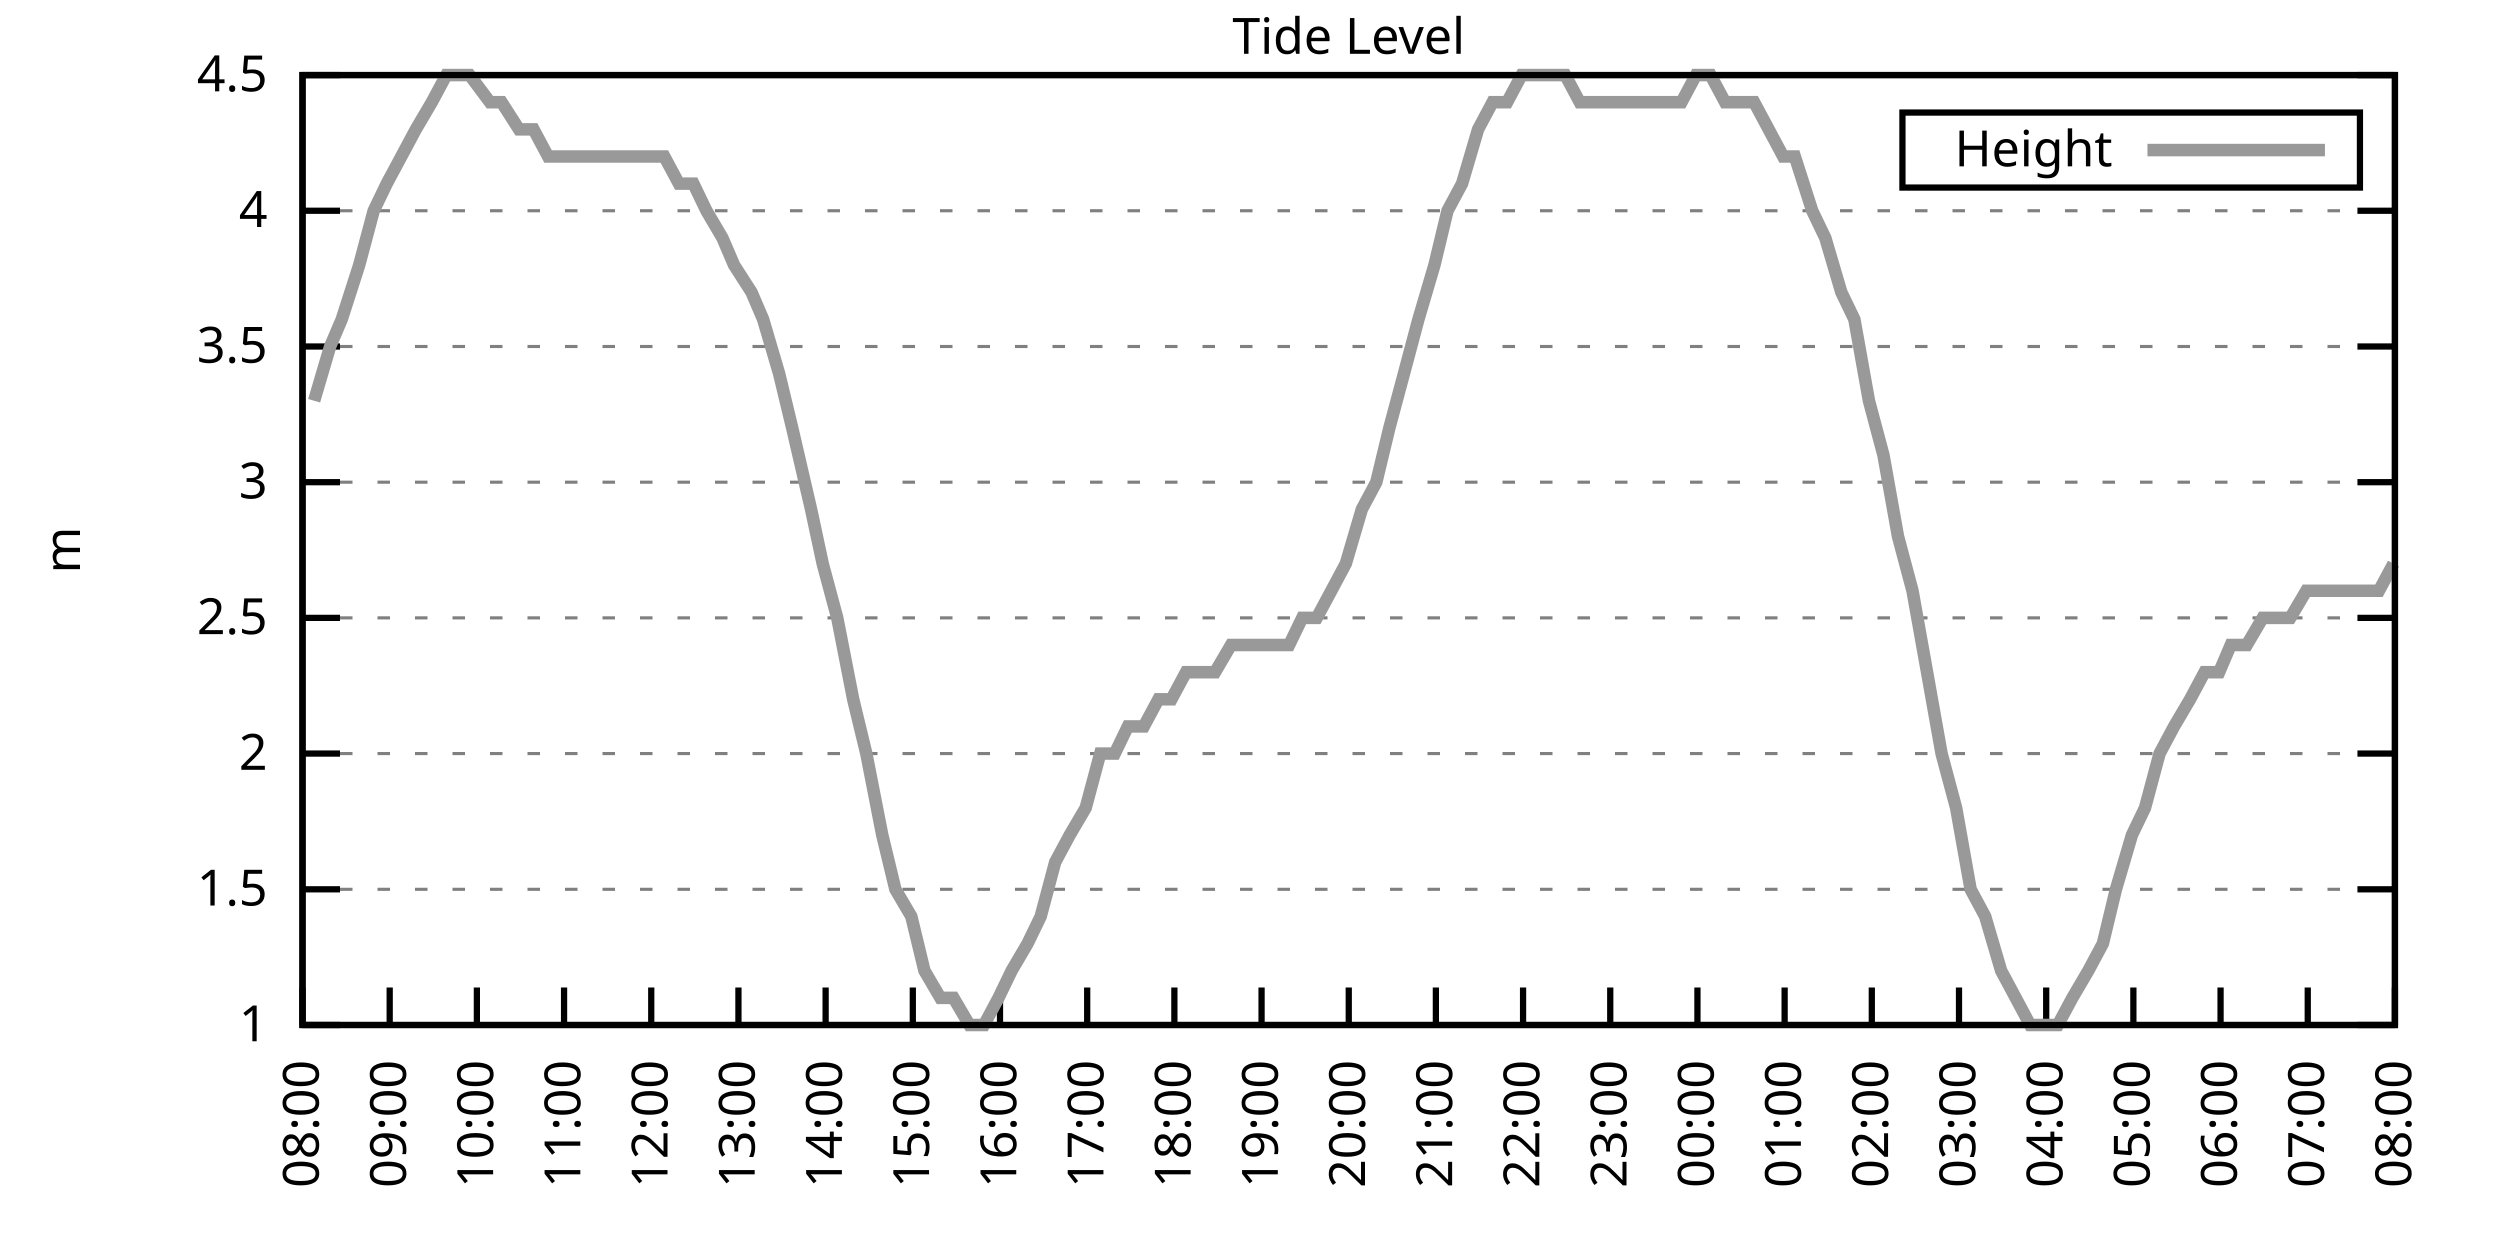
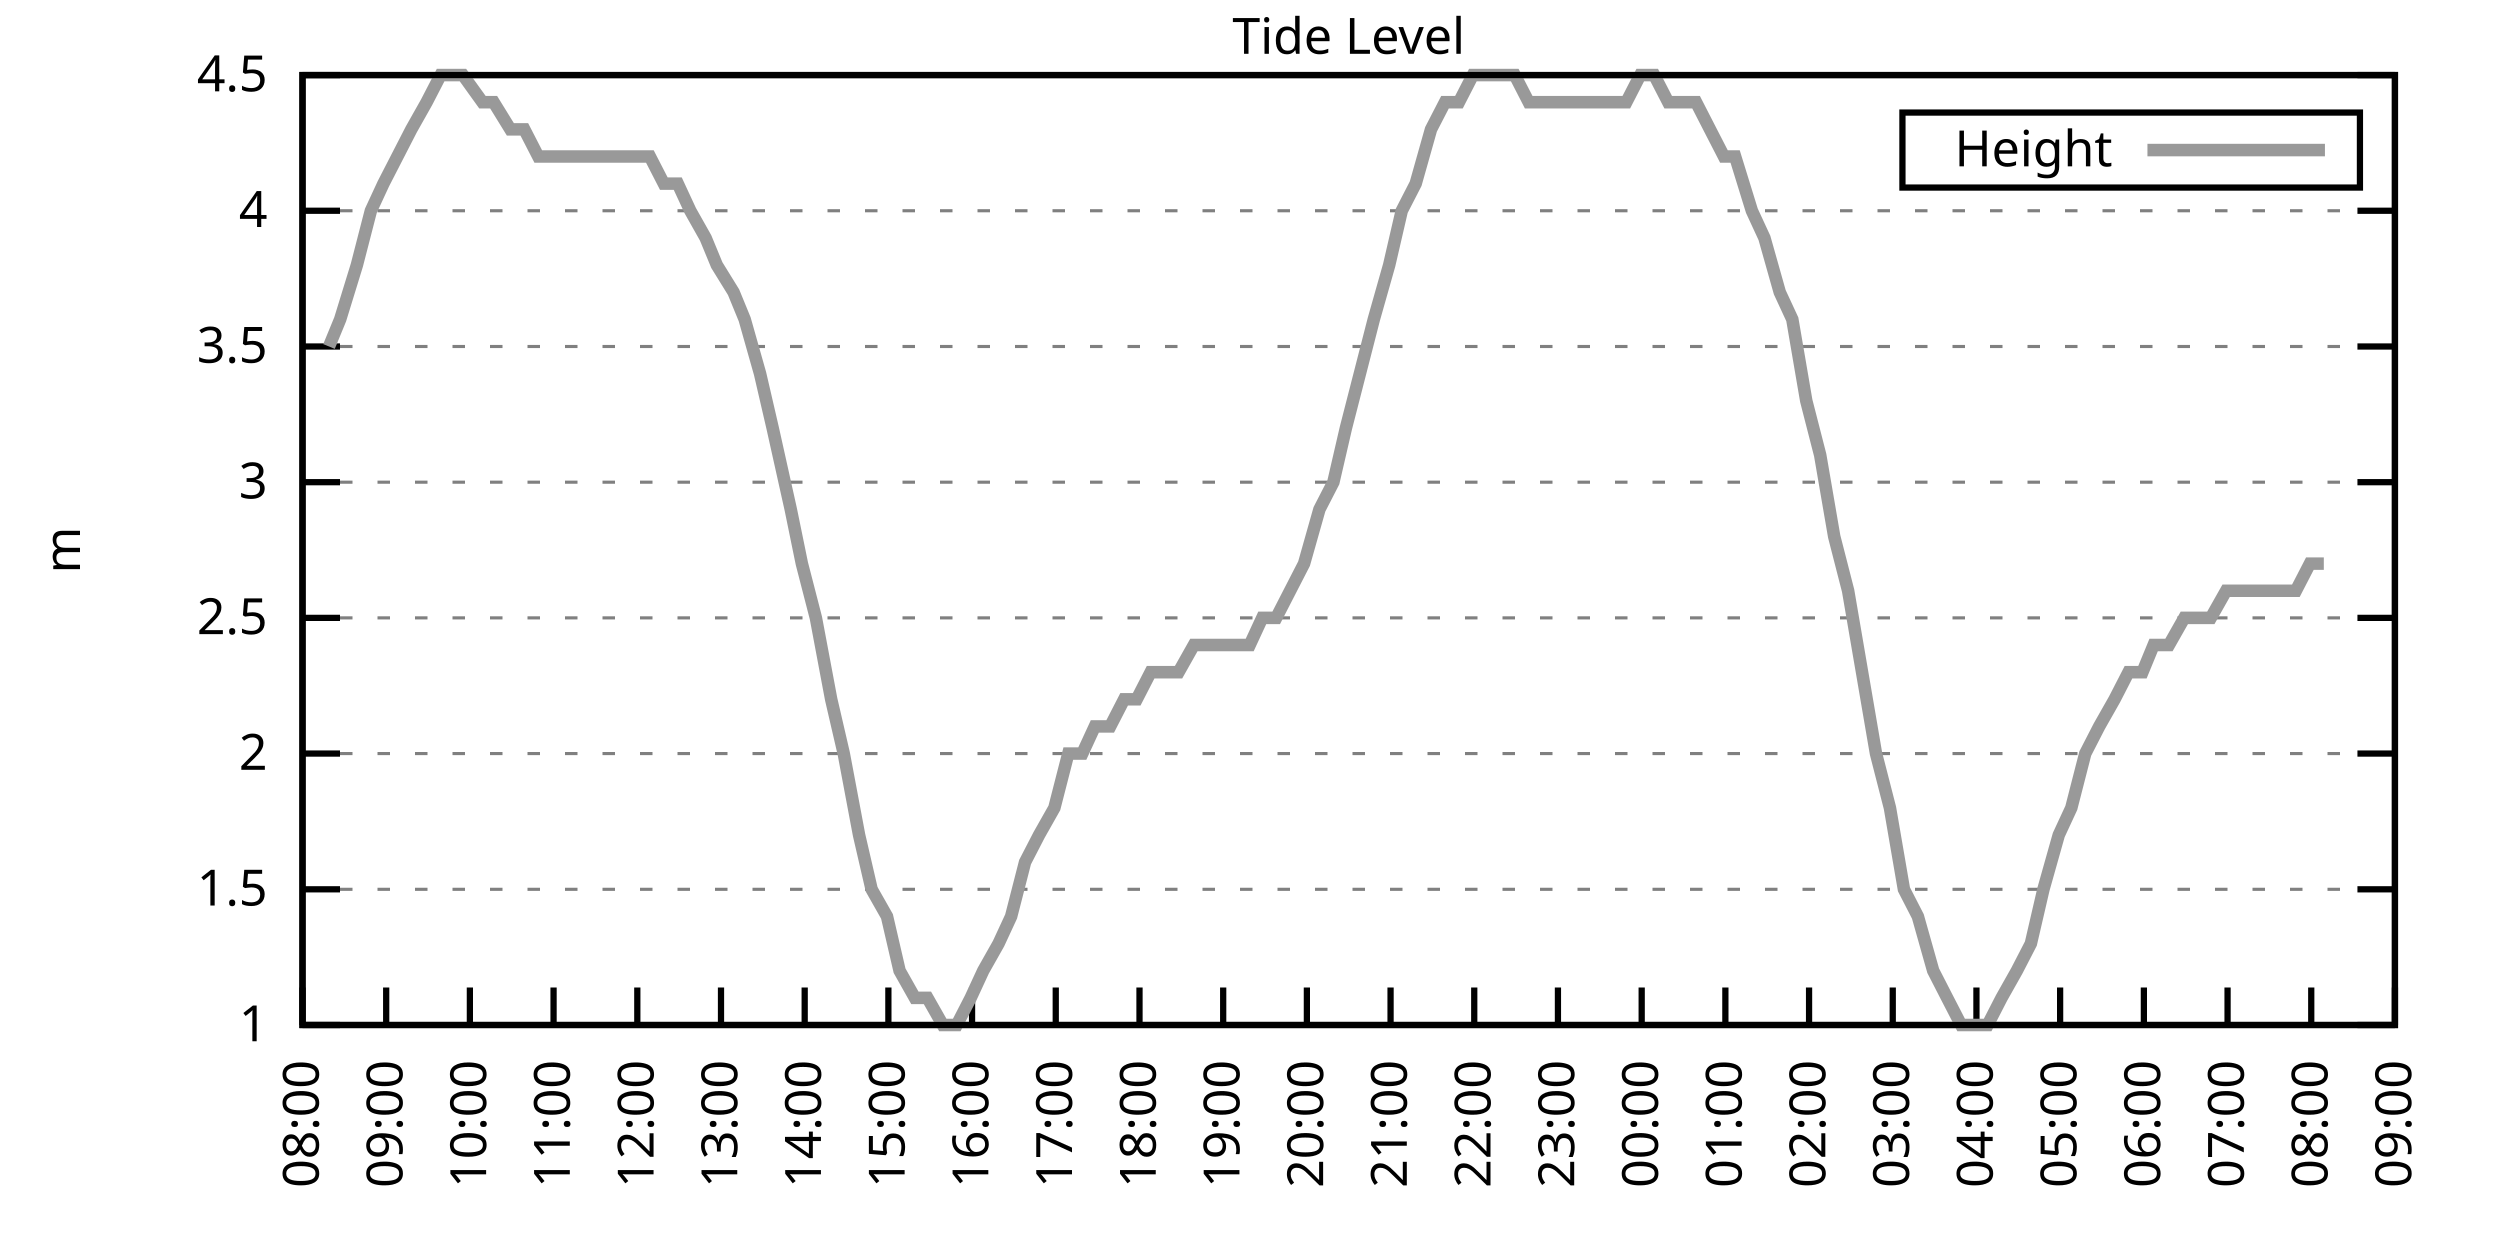
<svg xmlns="http://www.w3.org/2000/svg" xmlns:xlink="http://www.w3.org/1999/xlink" width="400" height="200" viewBox="0 0 400 200">
  <g id="gnuplot_canvas">
    <rect x="0" y="0" width="400" height="200" fill="none" />
    <defs>
      <circle id="gpDot" r="0.5" stroke-width="0.5" stroke="currentColor" />
      <path id="gpPt0" stroke-width="0.333" stroke="currentColor" d="M-1,0 h2 M0,-1 v2" />
      <path id="gpPt1" stroke-width="0.333" stroke="currentColor" d="M-1,-1 L1,1 M1,-1 L-1,1" />
      <path id="gpPt2" stroke-width="0.333" stroke="currentColor" d="M-1,0 L1,0 M0,-1 L0,1 M-1,-1 L1,1 M-1,1 L1,-1" />
      <rect id="gpPt3" stroke-width="0.333" stroke="currentColor" x="-1" y="-1" width="2" height="2" />
      <rect id="gpPt4" stroke-width="0.333" stroke="currentColor" fill="currentColor" x="-1" y="-1" width="2" height="2" />
      <circle id="gpPt5" stroke-width="0.333" stroke="currentColor" cx="0" cy="0" r="1" />
      <use xlink:href="#gpPt5" id="gpPt6" fill="currentColor" stroke="none" />
      <path id="gpPt7" stroke-width="0.333" stroke="currentColor" d="M0,-1.33 L-1.33,0.67 L1.33,0.67 z" />
      <use xlink:href="#gpPt7" id="gpPt8" fill="currentColor" stroke="none" />
      <use xlink:href="#gpPt7" id="gpPt9" stroke="currentColor" transform="rotate(180)" />
      <use xlink:href="#gpPt9" id="gpPt10" fill="currentColor" stroke="none" />
      <use xlink:href="#gpPt3" id="gpPt11" stroke="currentColor" transform="rotate(45)" />
      <use xlink:href="#gpPt11" id="gpPt12" fill="currentColor" stroke="none" />
      <path id="gpPt13" stroke-width="0.333" stroke="currentColor" d="M0,1.330 L1.265,0.411 L0.782,-1.067 L-0.782,-1.076 L-1.265,0.411 z" />
      <use xlink:href="#gpPt13" id="gpPt14" fill="currentColor" stroke="none" />
      <filter id="textbox" filterUnits="objectBoundingBox" x="0" y="0" height="1" width="1">
        <feFlood flood-color="white" flood-opacity="1" result="bgnd" />
        <feComposite in="SourceGraphic" in2="bgnd" operator="atop" />
      </filter>
      <filter id="greybox" filterUnits="objectBoundingBox" x="0" y="0" height="1" width="1">
        <feFlood flood-color="lightgrey" flood-opacity="1" result="grey" />
        <feComposite in="SourceGraphic" in2="grey" operator="atop" />
      </filter>
    </defs>
    <g fill="none" color="white" stroke="currentColor" stroke-width="1.00" stroke-linecap="butt" stroke-linejoin="miter">
</g>
    <g fill="none" color="black" stroke="currentColor" stroke-width="1.00" stroke-linecap="butt" stroke-linejoin="miter">
      <g stroke="none" shape-rendering="crispEdges">
        <polygon fill="rgb(255, 255, 255)" points="48.40,164.00 383.18,164.00 383.18,12.02 48.40,12.02 " />
      </g>
    </g>
    <g fill="none" color="black" stroke="currentColor" stroke-width="1.00" stroke-linecap="butt" stroke-linejoin="miter">
</g>
    <g fill="none" color="black" stroke="black" stroke-width="0.50" stroke-linecap="butt" stroke-linejoin="miter">
</g>
    <g fill="none" color="gray" stroke="currentColor" stroke-width="0.50" stroke-linecap="butt" stroke-linejoin="miter">
      <path stroke="gray" stroke-dasharray="2,4" class="gridline" d="M48.40,164.00 L383.19,164.00  " />
    </g>
    <g fill="none" color="gray" stroke="gray" stroke-width="1.00" stroke-linecap="butt" stroke-linejoin="miter">
</g>
    <g fill="none" color="black" stroke="currentColor" stroke-width="1.00" stroke-linecap="butt" stroke-linejoin="miter">
      <path stroke="black" d="M48.40,164.00 L54.40,164.00 M383.19,164.00 L377.19,164.00  " />
      <g transform="translate(42.80,166.60)" stroke="none" fill="black" font-family="Sans" font-size="8.00" text-anchor="end">
        <text>
          <tspan font-family="Sans"> 1</tspan>
        </text>
      </g>
    </g>
    <g fill="none" color="black" stroke="currentColor" stroke-width="1.00" stroke-linecap="butt" stroke-linejoin="miter">
</g>
    <g fill="none" color="black" stroke="black" stroke-width="0.50" stroke-linecap="butt" stroke-linejoin="miter">
</g>
    <g fill="none" color="gray" stroke="currentColor" stroke-width="0.50" stroke-linecap="butt" stroke-linejoin="miter">
      <path stroke="gray" stroke-dasharray="2,4" class="gridline" d="M48.40,142.29 L383.19,142.29  " />
    </g>
    <g fill="none" color="gray" stroke="gray" stroke-width="1.00" stroke-linecap="butt" stroke-linejoin="miter">
</g>
    <g fill="none" color="black" stroke="currentColor" stroke-width="1.00" stroke-linecap="butt" stroke-linejoin="miter">
      <path stroke="black" d="M48.40,142.29 L54.40,142.29 M383.19,142.29 L377.19,142.29  " />
      <g transform="translate(42.80,144.89)" stroke="none" fill="black" font-family="Sans" font-size="8.00" text-anchor="end">
        <text>
          <tspan font-family="Sans"> 1.5</tspan>
        </text>
      </g>
    </g>
    <g fill="none" color="black" stroke="currentColor" stroke-width="1.00" stroke-linecap="butt" stroke-linejoin="miter">
</g>
    <g fill="none" color="black" stroke="black" stroke-width="0.50" stroke-linecap="butt" stroke-linejoin="miter">
</g>
    <g fill="none" color="gray" stroke="currentColor" stroke-width="0.50" stroke-linecap="butt" stroke-linejoin="miter">
      <path stroke="gray" stroke-dasharray="2,4" class="gridline" d="M48.40,120.57 L383.19,120.57  " />
    </g>
    <g fill="none" color="gray" stroke="gray" stroke-width="1.00" stroke-linecap="butt" stroke-linejoin="miter">
</g>
    <g fill="none" color="black" stroke="currentColor" stroke-width="1.00" stroke-linecap="butt" stroke-linejoin="miter">
      <path stroke="black" d="M48.40,120.57 L54.40,120.57 M383.19,120.57 L377.19,120.57  " />
      <g transform="translate(42.80,123.17)" stroke="none" fill="black" font-family="Sans" font-size="8.00" text-anchor="end">
        <text>
          <tspan font-family="Sans"> 2</tspan>
        </text>
      </g>
    </g>
    <g fill="none" color="black" stroke="currentColor" stroke-width="1.00" stroke-linecap="butt" stroke-linejoin="miter">
</g>
    <g fill="none" color="black" stroke="black" stroke-width="0.50" stroke-linecap="butt" stroke-linejoin="miter">
</g>
    <g fill="none" color="gray" stroke="currentColor" stroke-width="0.50" stroke-linecap="butt" stroke-linejoin="miter">
      <path stroke="gray" stroke-dasharray="2,4" class="gridline" d="M48.40,98.86 L383.19,98.86  " />
    </g>
    <g fill="none" color="gray" stroke="gray" stroke-width="1.00" stroke-linecap="butt" stroke-linejoin="miter">
</g>
    <g fill="none" color="black" stroke="currentColor" stroke-width="1.00" stroke-linecap="butt" stroke-linejoin="miter">
      <path stroke="black" d="M48.40,98.86 L54.40,98.86 M383.19,98.86 L377.19,98.86  " />
      <g transform="translate(42.80,101.46)" stroke="none" fill="black" font-family="Sans" font-size="8.00" text-anchor="end">
        <text>
          <tspan font-family="Sans"> 2.5</tspan>
        </text>
      </g>
    </g>
    <g fill="none" color="black" stroke="currentColor" stroke-width="1.00" stroke-linecap="butt" stroke-linejoin="miter">
</g>
    <g fill="none" color="black" stroke="black" stroke-width="0.50" stroke-linecap="butt" stroke-linejoin="miter">
</g>
    <g fill="none" color="gray" stroke="currentColor" stroke-width="0.50" stroke-linecap="butt" stroke-linejoin="miter">
      <path stroke="gray" stroke-dasharray="2,4" class="gridline" d="M48.40,77.15 L383.19,77.15  " />
    </g>
    <g fill="none" color="gray" stroke="gray" stroke-width="1.00" stroke-linecap="butt" stroke-linejoin="miter">
</g>
    <g fill="none" color="black" stroke="currentColor" stroke-width="1.00" stroke-linecap="butt" stroke-linejoin="miter">
      <path stroke="black" d="M48.40,77.15 L54.40,77.15 M383.19,77.15 L377.19,77.15  " />
      <g transform="translate(42.80,79.75)" stroke="none" fill="black" font-family="Sans" font-size="8.00" text-anchor="end">
        <text>
          <tspan font-family="Sans"> 3</tspan>
        </text>
      </g>
    </g>
    <g fill="none" color="black" stroke="currentColor" stroke-width="1.00" stroke-linecap="butt" stroke-linejoin="miter">
</g>
    <g fill="none" color="black" stroke="black" stroke-width="0.50" stroke-linecap="butt" stroke-linejoin="miter">
</g>
    <g fill="none" color="gray" stroke="currentColor" stroke-width="0.50" stroke-linecap="butt" stroke-linejoin="miter">
      <path stroke="gray" stroke-dasharray="2,4" class="gridline" d="M48.40,55.44 L383.19,55.44  " />
    </g>
    <g fill="none" color="gray" stroke="gray" stroke-width="1.00" stroke-linecap="butt" stroke-linejoin="miter">
</g>
    <g fill="none" color="black" stroke="currentColor" stroke-width="1.00" stroke-linecap="butt" stroke-linejoin="miter">
      <path stroke="black" d="M48.40,55.44 L54.40,55.44 M383.19,55.44 L377.19,55.44  " />
      <g transform="translate(42.80,58.04)" stroke="none" fill="black" font-family="Sans" font-size="8.00" text-anchor="end">
        <text>
          <tspan font-family="Sans"> 3.5</tspan>
        </text>
      </g>
    </g>
    <g fill="none" color="black" stroke="currentColor" stroke-width="1.00" stroke-linecap="butt" stroke-linejoin="miter">
</g>
    <g fill="none" color="black" stroke="black" stroke-width="0.50" stroke-linecap="butt" stroke-linejoin="miter">
</g>
    <g fill="none" color="gray" stroke="currentColor" stroke-width="0.50" stroke-linecap="butt" stroke-linejoin="miter">
      <path stroke="gray" stroke-dasharray="2,4" class="gridline" d="M48.40,33.72 L383.19,33.72  " />
    </g>
    <g fill="none" color="gray" stroke="gray" stroke-width="1.00" stroke-linecap="butt" stroke-linejoin="miter">
</g>
    <g fill="none" color="black" stroke="currentColor" stroke-width="1.00" stroke-linecap="butt" stroke-linejoin="miter">
      <path stroke="black" d="M48.40,33.72 L54.40,33.72 M383.19,33.72 L377.19,33.72  " />
      <g transform="translate(42.80,36.32)" stroke="none" fill="black" font-family="Sans" font-size="8.00" text-anchor="end">
        <text>
          <tspan font-family="Sans"> 4</tspan>
        </text>
      </g>
    </g>
    <g fill="none" color="black" stroke="currentColor" stroke-width="1.00" stroke-linecap="butt" stroke-linejoin="miter">
</g>
    <g fill="none" color="black" stroke="black" stroke-width="0.50" stroke-linecap="butt" stroke-linejoin="miter">
</g>
    <g fill="none" color="gray" stroke="currentColor" stroke-width="0.50" stroke-linecap="butt" stroke-linejoin="miter">
      <path stroke="gray" stroke-dasharray="2,4" class="gridline" d="M48.40,12.01 L383.19,12.01  " />
    </g>
    <g fill="none" color="gray" stroke="gray" stroke-width="1.00" stroke-linecap="butt" stroke-linejoin="miter">
</g>
    <g fill="none" color="black" stroke="currentColor" stroke-width="1.00" stroke-linecap="butt" stroke-linejoin="miter">
      <path stroke="black" d="M48.40,12.01 L54.40,12.01 M383.19,12.01 L377.19,12.01  " />
      <g transform="translate(42.80,14.61)" stroke="none" fill="black" font-family="Sans" font-size="8.00" text-anchor="end">
        <text>
          <tspan font-family="Sans"> 4.5</tspan>
        </text>
      </g>
    </g>
    <g fill="none" color="black" stroke="currentColor" stroke-width="1.00" stroke-linecap="butt" stroke-linejoin="miter">
      <path stroke="black" d="M48.40,164.00 L48.40,158.00  " />
      <g transform="translate(51.00,169.60) rotate(270.00)" stroke="none" fill="black" font-family="Sans" font-size="8.00" text-anchor="end">
        <text>
          <tspan font-family="Sans">08:00</tspan>
        </text>
      </g>
    </g>
    <g fill="none" color="black" stroke="currentColor" stroke-width="1.00" stroke-linecap="butt" stroke-linejoin="miter">
-       <path stroke="black" d="M62.35,164.00 L62.35,158.00  " />
-       <g transform="translate(64.95,169.60) rotate(270.00)" stroke="none" fill="black" font-family="Sans" font-size="8.00" text-anchor="end">
+       <path stroke="black" d="M61.79,164.00 L61.79,158.00  " />
+       <g transform="translate(64.39,169.60) rotate(270.00)" stroke="none" fill="black" font-family="Sans" font-size="8.00" text-anchor="end">
        <text>
          <tspan font-family="Sans">09:00</tspan>
        </text>
      </g>
    </g>
    <g fill="none" color="black" stroke="currentColor" stroke-width="1.00" stroke-linecap="butt" stroke-linejoin="miter">
-       <path stroke="black" d="M76.30,164.00 L76.30,158.00  " />
-       <g transform="translate(78.90,169.60) rotate(270.00)" stroke="none" fill="black" font-family="Sans" font-size="8.00" text-anchor="end">
+       <path stroke="black" d="M75.18,164.00 L75.18,158.00  " />
+       <g transform="translate(77.78,169.60) rotate(270.00)" stroke="none" fill="black" font-family="Sans" font-size="8.00" text-anchor="end">
        <text>
          <tspan font-family="Sans">10:00</tspan>
        </text>
      </g>
    </g>
    <g fill="none" color="black" stroke="currentColor" stroke-width="1.00" stroke-linecap="butt" stroke-linejoin="miter">
-       <path stroke="black" d="M90.25,164.00 L90.25,158.00  " />
-       <g transform="translate(92.85,169.60) rotate(270.00)" stroke="none" fill="black" font-family="Sans" font-size="8.00" text-anchor="end">
+       <path stroke="black" d="M88.57,164.00 L88.57,158.00  " />
+       <g transform="translate(91.17,169.60) rotate(270.00)" stroke="none" fill="black" font-family="Sans" font-size="8.00" text-anchor="end">
        <text>
          <tspan font-family="Sans">11:00</tspan>
        </text>
      </g>
    </g>
    <g fill="none" color="black" stroke="currentColor" stroke-width="1.00" stroke-linecap="butt" stroke-linejoin="miter">
-       <path stroke="black" d="M104.20,164.00 L104.20,158.00  " />
-       <g transform="translate(106.80,169.60) rotate(270.00)" stroke="none" fill="black" font-family="Sans" font-size="8.00" text-anchor="end">
+       <path stroke="black" d="M101.97,164.00 L101.97,158.00  " />
+       <g transform="translate(104.57,169.60) rotate(270.00)" stroke="none" fill="black" font-family="Sans" font-size="8.00" text-anchor="end">
        <text>
          <tspan font-family="Sans">12:00</tspan>
        </text>
      </g>
    </g>
    <g fill="none" color="black" stroke="currentColor" stroke-width="1.00" stroke-linecap="butt" stroke-linejoin="miter">
-       <path stroke="black" d="M118.15,164.00 L118.15,158.00  " />
-       <g transform="translate(120.75,169.60) rotate(270.00)" stroke="none" fill="black" font-family="Sans" font-size="8.00" text-anchor="end">
+       <path stroke="black" d="M115.36,164.00 L115.36,158.00  " />
+       <g transform="translate(117.96,169.60) rotate(270.00)" stroke="none" fill="black" font-family="Sans" font-size="8.00" text-anchor="end">
        <text>
          <tspan font-family="Sans">13:00</tspan>
        </text>
      </g>
    </g>
    <g fill="none" color="black" stroke="currentColor" stroke-width="1.00" stroke-linecap="butt" stroke-linejoin="miter">
-       <path stroke="black" d="M132.10,164.00 L132.10,158.00  " />
-       <g transform="translate(134.70,169.60) rotate(270.00)" stroke="none" fill="black" font-family="Sans" font-size="8.00" text-anchor="end">
+       <path stroke="black" d="M128.75,164.00 L128.75,158.00  " />
+       <g transform="translate(131.35,169.60) rotate(270.00)" stroke="none" fill="black" font-family="Sans" font-size="8.00" text-anchor="end">
        <text>
          <tspan font-family="Sans">14:00</tspan>
        </text>
      </g>
    </g>
    <g fill="none" color="black" stroke="currentColor" stroke-width="1.00" stroke-linecap="butt" stroke-linejoin="miter">
-       <path stroke="black" d="M146.05,164.00 L146.05,158.00  " />
-       <g transform="translate(148.65,169.60) rotate(270.00)" stroke="none" fill="black" font-family="Sans" font-size="8.00" text-anchor="end">
+       <path stroke="black" d="M142.14,164.00 L142.14,158.00  " />
+       <g transform="translate(144.74,169.60) rotate(270.00)" stroke="none" fill="black" font-family="Sans" font-size="8.00" text-anchor="end">
        <text>
          <tspan font-family="Sans">15:00</tspan>
        </text>
      </g>
    </g>
    <g fill="none" color="black" stroke="currentColor" stroke-width="1.00" stroke-linecap="butt" stroke-linejoin="miter">
-       <path stroke="black" d="M160.00,164.00 L160.00,158.00  " />
-       <g transform="translate(162.60,169.60) rotate(270.00)" stroke="none" fill="black" font-family="Sans" font-size="8.00" text-anchor="end">
+       <path stroke="black" d="M155.53,164.00 L155.53,158.00  " />
+       <g transform="translate(158.13,169.60) rotate(270.00)" stroke="none" fill="black" font-family="Sans" font-size="8.00" text-anchor="end">
        <text>
          <tspan font-family="Sans">16:00</tspan>
        </text>
      </g>
    </g>
    <g fill="none" color="black" stroke="currentColor" stroke-width="1.00" stroke-linecap="butt" stroke-linejoin="miter">
-       <path stroke="black" d="M173.95,164.00 L173.95,158.00  " />
-       <g transform="translate(176.55,169.60) rotate(270.00)" stroke="none" fill="black" font-family="Sans" font-size="8.00" text-anchor="end">
+       <path stroke="black" d="M168.92,164.00 L168.92,158.00  " />
+       <g transform="translate(171.52,169.60) rotate(270.00)" stroke="none" fill="black" font-family="Sans" font-size="8.00" text-anchor="end">
        <text>
          <tspan font-family="Sans">17:00</tspan>
        </text>
      </g>
    </g>
    <g fill="none" color="black" stroke="currentColor" stroke-width="1.00" stroke-linecap="butt" stroke-linejoin="miter">
-       <path stroke="black" d="M187.90,164.00 L187.90,158.00  " />
-       <g transform="translate(190.50,169.60) rotate(270.00)" stroke="none" fill="black" font-family="Sans" font-size="8.00" text-anchor="end">
+       <path stroke="black" d="M182.32,164.00 L182.32,158.00  " />
+       <g transform="translate(184.92,169.60) rotate(270.00)" stroke="none" fill="black" font-family="Sans" font-size="8.00" text-anchor="end">
        <text>
          <tspan font-family="Sans">18:00</tspan>
        </text>
      </g>
    </g>
    <g fill="none" color="black" stroke="currentColor" stroke-width="1.00" stroke-linecap="butt" stroke-linejoin="miter">
-       <path stroke="black" d="M201.85,164.00 L201.85,158.00  " />
-       <g transform="translate(204.45,169.60) rotate(270.00)" stroke="none" fill="black" font-family="Sans" font-size="8.00" text-anchor="end">
+       <path stroke="black" d="M195.71,164.00 L195.71,158.00  " />
+       <g transform="translate(198.31,169.60) rotate(270.00)" stroke="none" fill="black" font-family="Sans" font-size="8.00" text-anchor="end">
        <text>
          <tspan font-family="Sans">19:00</tspan>
        </text>
      </g>
    </g>
    <g fill="none" color="black" stroke="currentColor" stroke-width="1.00" stroke-linecap="butt" stroke-linejoin="miter">
-       <path stroke="black" d="M215.80,164.00 L215.80,158.00  " />
-       <g transform="translate(218.40,169.60) rotate(270.00)" stroke="none" fill="black" font-family="Sans" font-size="8.00" text-anchor="end">
+       <path stroke="black" d="M209.10,164.00 L209.10,158.00  " />
+       <g transform="translate(211.70,169.60) rotate(270.00)" stroke="none" fill="black" font-family="Sans" font-size="8.00" text-anchor="end">
        <text>
          <tspan font-family="Sans">20:00</tspan>
        </text>
      </g>
    </g>
    <g fill="none" color="black" stroke="currentColor" stroke-width="1.00" stroke-linecap="butt" stroke-linejoin="miter">
-       <path stroke="black" d="M229.74,164.00 L229.74,158.00  " />
-       <g transform="translate(232.34,169.60) rotate(270.00)" stroke="none" fill="black" font-family="Sans" font-size="8.00" text-anchor="end">
+       <path stroke="black" d="M222.49,164.00 L222.49,158.00  " />
+       <g transform="translate(225.09,169.60) rotate(270.00)" stroke="none" fill="black" font-family="Sans" font-size="8.00" text-anchor="end">
        <text>
          <tspan font-family="Sans">21:00</tspan>
        </text>
      </g>
    </g>
    <g fill="none" color="black" stroke="currentColor" stroke-width="1.00" stroke-linecap="butt" stroke-linejoin="miter">
-       <path stroke="black" d="M243.69,164.00 L243.69,158.00  " />
-       <g transform="translate(246.29,169.60) rotate(270.00)" stroke="none" fill="black" font-family="Sans" font-size="8.00" text-anchor="end">
+       <path stroke="black" d="M235.88,164.00 L235.88,158.00  " />
+       <g transform="translate(238.48,169.60) rotate(270.00)" stroke="none" fill="black" font-family="Sans" font-size="8.00" text-anchor="end">
        <text>
          <tspan font-family="Sans">22:00</tspan>
        </text>
      </g>
    </g>
    <g fill="none" color="black" stroke="currentColor" stroke-width="1.00" stroke-linecap="butt" stroke-linejoin="miter">
-       <path stroke="black" d="M257.64,164.00 L257.64,158.00  " />
-       <g transform="translate(260.24,169.60) rotate(270.00)" stroke="none" fill="black" font-family="Sans" font-size="8.00" text-anchor="end">
+       <path stroke="black" d="M249.27,164.00 L249.27,158.00  " />
+       <g transform="translate(251.87,169.60) rotate(270.00)" stroke="none" fill="black" font-family="Sans" font-size="8.00" text-anchor="end">
        <text>
          <tspan font-family="Sans">23:00</tspan>
        </text>
      </g>
    </g>
    <g fill="none" color="black" stroke="currentColor" stroke-width="1.00" stroke-linecap="butt" stroke-linejoin="miter">
-       <path stroke="black" d="M271.59,164.00 L271.59,158.00  " />
-       <g transform="translate(274.19,169.60) rotate(270.00)" stroke="none" fill="black" font-family="Sans" font-size="8.00" text-anchor="end">
+       <path stroke="black" d="M262.67,164.00 L262.67,158.00  " />
+       <g transform="translate(265.27,169.60) rotate(270.00)" stroke="none" fill="black" font-family="Sans" font-size="8.00" text-anchor="end">
        <text>
          <tspan font-family="Sans">00:00</tspan>
        </text>
      </g>
    </g>
    <g fill="none" color="black" stroke="currentColor" stroke-width="1.00" stroke-linecap="butt" stroke-linejoin="miter">
-       <path stroke="black" d="M285.54,164.00 L285.54,158.00  " />
-       <g transform="translate(288.14,169.60) rotate(270.00)" stroke="none" fill="black" font-family="Sans" font-size="8.00" text-anchor="end">
+       <path stroke="black" d="M276.06,164.00 L276.06,158.00  " />
+       <g transform="translate(278.66,169.60) rotate(270.00)" stroke="none" fill="black" font-family="Sans" font-size="8.00" text-anchor="end">
        <text>
          <tspan font-family="Sans">01:00</tspan>
        </text>
      </g>
    </g>
    <g fill="none" color="black" stroke="currentColor" stroke-width="1.00" stroke-linecap="butt" stroke-linejoin="miter">
-       <path stroke="black" d="M299.49,164.00 L299.49,158.00  " />
-       <g transform="translate(302.09,169.60) rotate(270.00)" stroke="none" fill="black" font-family="Sans" font-size="8.00" text-anchor="end">
+       <path stroke="black" d="M289.45,164.00 L289.45,158.00  " />
+       <g transform="translate(292.05,169.60) rotate(270.00)" stroke="none" fill="black" font-family="Sans" font-size="8.00" text-anchor="end">
        <text>
          <tspan font-family="Sans">02:00</tspan>
        </text>
      </g>
    </g>
    <g fill="none" color="black" stroke="currentColor" stroke-width="1.00" stroke-linecap="butt" stroke-linejoin="miter">
-       <path stroke="black" d="M313.44,164.00 L313.44,158.00  " />
-       <g transform="translate(316.04,169.60) rotate(270.00)" stroke="none" fill="black" font-family="Sans" font-size="8.00" text-anchor="end">
+       <path stroke="black" d="M302.84,164.00 L302.84,158.00  " />
+       <g transform="translate(305.44,169.60) rotate(270.00)" stroke="none" fill="black" font-family="Sans" font-size="8.00" text-anchor="end">
        <text>
          <tspan font-family="Sans">03:00</tspan>
        </text>
      </g>
    </g>
    <g fill="none" color="black" stroke="currentColor" stroke-width="1.00" stroke-linecap="butt" stroke-linejoin="miter">
-       <path stroke="black" d="M327.39,164.00 L327.39,158.00  " />
-       <g transform="translate(329.99,169.60) rotate(270.00)" stroke="none" fill="black" font-family="Sans" font-size="8.00" text-anchor="end">
+       <path stroke="black" d="M316.23,164.00 L316.23,158.00  " />
+       <g transform="translate(318.83,169.60) rotate(270.00)" stroke="none" fill="black" font-family="Sans" font-size="8.00" text-anchor="end">
        <text>
          <tspan font-family="Sans">04:00</tspan>
        </text>
      </g>
    </g>
    <g fill="none" color="black" stroke="currentColor" stroke-width="1.00" stroke-linecap="butt" stroke-linejoin="miter">
-       <path stroke="black" d="M341.34,164.00 L341.34,158.00  " />
-       <g transform="translate(343.94,169.60) rotate(270.00)" stroke="none" fill="black" font-family="Sans" font-size="8.00" text-anchor="end">
+       <path stroke="black" d="M329.62,164.00 L329.62,158.00  " />
+       <g transform="translate(332.22,169.60) rotate(270.00)" stroke="none" fill="black" font-family="Sans" font-size="8.00" text-anchor="end">
        <text>
          <tspan font-family="Sans">05:00</tspan>
        </text>
      </g>
    </g>
    <g fill="none" color="black" stroke="currentColor" stroke-width="1.00" stroke-linecap="butt" stroke-linejoin="miter">
-       <path stroke="black" d="M355.29,164.00 L355.29,158.00  " />
-       <g transform="translate(357.89,169.60) rotate(270.00)" stroke="none" fill="black" font-family="Sans" font-size="8.00" text-anchor="end">
+       <path stroke="black" d="M343.02,164.00 L343.02,158.00  " />
+       <g transform="translate(345.62,169.60) rotate(270.00)" stroke="none" fill="black" font-family="Sans" font-size="8.00" text-anchor="end">
        <text>
          <tspan font-family="Sans">06:00</tspan>
        </text>
      </g>
    </g>
    <g fill="none" color="black" stroke="currentColor" stroke-width="1.00" stroke-linecap="butt" stroke-linejoin="miter">
-       <path stroke="black" d="M369.24,164.00 L369.24,158.00  " />
-       <g transform="translate(371.84,169.60) rotate(270.00)" stroke="none" fill="black" font-family="Sans" font-size="8.00" text-anchor="end">
+       <path stroke="black" d="M356.41,164.00 L356.41,158.00  " />
+       <g transform="translate(359.01,169.60) rotate(270.00)" stroke="none" fill="black" font-family="Sans" font-size="8.00" text-anchor="end">
        <text>
          <tspan font-family="Sans">07:00</tspan>
+         </text>
+       </g>
+     </g>
+     <g fill="none" color="black" stroke="currentColor" stroke-width="1.00" stroke-linecap="butt" stroke-linejoin="miter">
+       <path stroke="black" d="M369.80,164.00 L369.80,158.00  " />
+       <g transform="translate(372.40,169.60) rotate(270.00)" stroke="none" fill="black" font-family="Sans" font-size="8.00" text-anchor="end">
+         <text>
+           <tspan font-family="Sans">08:00</tspan>
        </text>
      </g>
    </g>
    <g fill="none" color="black" stroke="currentColor" stroke-width="1.00" stroke-linecap="butt" stroke-linejoin="miter">
      <path stroke="black" d="M383.19,164.00 L383.19,158.00  " />
      <g transform="translate(385.79,169.60) rotate(270.00)" stroke="none" fill="black" font-family="Sans" font-size="8.00" text-anchor="end">
        <text>
-           <tspan font-family="Sans">08:00</tspan>
+           <tspan font-family="Sans">09:00</tspan>
        </text>
      </g>
    </g>
    <g fill="none" color="black" stroke="currentColor" stroke-width="1.00" stroke-linecap="butt" stroke-linejoin="miter">
</g>
    <g fill="none" color="black" stroke="currentColor" stroke-width="1.00" stroke-linecap="butt" stroke-linejoin="miter">
      <path stroke="black" d="M48.40,12.01 L48.40,164.00 L383.19,164.00 L383.19,12.01 L48.40,12.01 Z  " />
    </g>
    <g fill="none" color="black" stroke="currentColor" stroke-width="1.00" stroke-linecap="butt" stroke-linejoin="miter">
</g>
    <g fill="none" color="black" stroke="currentColor" stroke-width="1.00" stroke-linecap="butt" stroke-linejoin="miter">
      <path stroke="black" d="M304.39,30.01 L304.39,18.01 L377.59,18.01 L377.59,30.01 L304.39,30.01 Z  " />
    </g>
    <g id="Tide_level_plot_1">
      <g fill="none" color="white" stroke="black" stroke-width="2.00" stroke-linecap="butt" stroke-linejoin="miter">
</g>
      <g fill="none" color="black" stroke="currentColor" stroke-width="2.00" stroke-linecap="butt" stroke-linejoin="miter">
        <g transform="translate(337.99,26.61)" stroke="none" fill="black" font-family="Sans" font-size="8.00" text-anchor="end">
          <text>
            <tspan font-family="Sans">Height</tspan>
          </text>
        </g>
      </g>
      <g fill="none" color="black" stroke="currentColor" stroke-width="2.00" stroke-linecap="butt" stroke-linejoin="miter">
-         <path stroke="rgb(153, 153, 153)" d="M343.59,24.01 L371.99,24.01 M50.26,64.12 L52.82,55.44 L54.68,51.09 L57.47,42.41 L59.79,33.72 L61.88,29.38   L64.21,25.04 L66.53,20.70 L69.09,16.35 L71.42,12.01 L73.74,12.01 L75.14,12.01 L78.39,16.35 L80.25,16.35   L83.04,20.70 L85.37,20.70 L87.69,25.04 L89.78,25.04 L91.88,25.04 L94.67,25.04 L96.76,25.04 L99.08,25.04   L101.64,25.04 L103.97,25.04 L106.29,25.04 L108.62,29.38 L110.94,29.38 L113.03,33.72 L115.59,38.07 L117.45,42.41   L120.24,46.75 L122.10,51.09 L124.66,59.78 L126.75,68.46 L129.77,81.49 L131.63,90.18 L133.96,98.86 L136.51,111.89   L138.61,120.57 L141.16,133.60 L143.26,142.29 L145.81,146.63 L147.91,155.31 L150.46,159.66 L152.56,159.66 L155.11,164.00   L157.44,164.00 L159.76,159.66 L161.86,155.31 L164.41,150.97 L166.51,146.63 L168.83,137.94 L171.16,133.60 L173.71,129.26   L176.04,120.57 L178.36,120.57 L180.46,116.23 L183.01,116.23 L185.34,111.89 L187.43,111.89 L189.76,107.55 L192.31,107.55   L194.41,107.55 L196.96,103.20 L199.29,103.20 L201.61,103.20 L203.94,103.20 L206.26,103.20 L208.36,98.86 L210.68,98.86   L213.01,94.52 L215.33,90.18 L217.89,81.49 L220.21,77.15 L222.30,68.46 L224.63,59.78 L226.95,51.09 L229.51,42.41   L231.60,33.72 L233.93,29.38 L236.49,20.70 L238.81,16.35 L241.14,16.35 L243.46,12.01 L245.79,12.01 L248.11,12.01   L250.44,12.01 L252.76,16.35 L255.09,16.35 L257.41,16.35 L259.50,16.35 L261.83,16.35 L264.39,16.35 L266.71,16.35   L269.04,16.35 L271.36,12.01 L273.69,12.01 L276.01,16.35 L278.34,16.35 L280.66,16.35 L282.99,20.70 L285.31,25.04   L287.17,25.04 L289.96,33.72 L292.05,38.07 L294.61,46.75 L296.70,51.09 L299.03,64.12 L301.35,72.81 L303.68,85.83   L306.00,94.52 L308.33,107.55 L310.65,120.57 L312.98,129.26 L315.30,142.29 L317.63,146.63 L320.18,155.31 L322.51,159.66   L324.83,164.00 L326.93,164.00 L329.25,164.00 L331.58,159.66 L334.13,155.31 L336.46,150.97 L338.55,142.29 L341.11,133.60   L343.20,129.26 L345.53,120.57 L347.85,116.23 L350.41,111.89 L352.73,107.55 L355.06,107.55 L356.92,103.20 L359.48,103.20   L362.03,98.86 L364.36,98.86 L366.45,98.86 L369.01,94.52 L371.10,94.52 L373.66,94.52 L375.98,94.52 L378.31,94.52   L380.63,94.52 L382.96,90.18  " />
+         <path stroke="rgb(153, 153, 153)" d="M343.59,24.01 L371.99,24.01 M52.64,55.44 L54.43,51.09 L57.10,42.41 L59.34,33.72 L61.35,29.38 L63.58,25.04   L65.81,20.70 L68.26,16.35 L70.50,12.01 L72.73,12.01 L74.07,12.01 L77.19,16.35 L78.98,16.35 L81.66,20.70   L83.89,20.70 L86.12,25.04 L88.13,25.04 L90.14,25.04 L92.82,25.04 L94.82,25.04 L97.06,25.04 L99.51,25.04   L101.74,25.04 L103.98,25.04 L106.21,29.38 L108.44,29.38 L110.45,33.72 L112.90,38.07 L114.69,42.41 L117.37,46.75   L119.15,51.09 L121.61,59.78 L123.62,68.46 L126.52,81.49 L128.30,90.18 L130.54,98.86 L132.99,111.89 L135.00,120.57   L137.45,133.60 L139.46,142.29 L141.92,146.63 L143.93,155.31 L146.38,159.66 L148.39,159.66 L150.85,164.00 L153.08,164.00   L155.31,159.66 L157.32,155.31 L159.77,150.97 L161.78,146.63 L164.01,137.94 L166.25,133.60 L168.70,129.26 L170.93,120.57   L173.17,120.57 L175.17,116.23 L177.63,116.23 L179.86,111.89 L181.87,111.89 L184.10,107.55 L186.56,107.55 L188.57,107.55   L191.02,103.20 L193.25,103.20 L195.48,103.20 L197.72,103.20 L199.95,103.20 L201.96,98.86 L204.19,98.86 L206.42,94.52   L208.65,90.18 L211.11,81.49 L213.34,77.15 L215.35,68.46 L217.58,59.78 L219.81,51.09 L222.27,42.41 L224.28,33.72   L226.51,29.38 L228.96,20.70 L231.20,16.35 L233.43,16.35 L235.66,12.01 L237.89,12.01 L240.12,12.01 L242.36,12.01   L244.59,16.35 L246.82,16.35 L249.05,16.35 L251.06,16.35 L253.29,16.35 L255.75,16.35 L257.98,16.35 L260.21,16.35   L262.44,12.01 L264.67,12.01 L266.91,16.35 L269.14,16.35 L271.37,16.35 L273.60,20.70 L275.83,25.04 L277.62,25.04   L280.30,33.72 L282.31,38.07 L284.76,46.75 L286.77,51.09 L289.00,64.12 L291.23,72.81 L293.47,85.83 L295.70,94.52   L297.93,107.55 L300.16,120.57 L302.39,129.26 L304.63,142.29 L306.86,146.63 L309.31,155.31 L311.54,159.66 L313.78,164.00   L315.79,164.00 L318.02,164.00 L320.25,159.66 L322.70,155.31 L324.94,150.97 L326.95,142.29 L329.40,133.60 L331.41,129.26   L333.64,120.57 L335.87,116.23 L338.33,111.89 L340.56,107.55 L342.79,107.55 L344.58,103.20 L347.03,103.20 L349.49,98.86   L351.72,98.86 L353.73,98.86 L356.18,94.52 L358.19,94.52 L360.65,94.52 L362.88,94.52 L365.11,94.52 L367.34,94.52   L369.58,90.18 L371.81,90.18  " />
      </g>
    </g>
    <g fill="none" color="black" stroke="currentColor" stroke-width="2.00" stroke-linecap="butt" stroke-linejoin="miter">
</g>
    <g fill="none" color="black" stroke="black" stroke-width="1.00" stroke-linecap="butt" stroke-linejoin="miter">
</g>
    <g fill="none" color="black" stroke="currentColor" stroke-width="1.00" stroke-linecap="butt" stroke-linejoin="miter">
      <path stroke="black" d="M48.40,12.01 L48.40,164.00 L383.19,164.00 L383.19,12.01 L48.40,12.01 Z  " />
      <g transform="translate(12.80,88.01) rotate(270.00)" stroke="none" fill="black" font-family="Sans" font-size="8.00" text-anchor="middle">
        <text>
          <tspan font-family="Sans">m</tspan>
        </text>
      </g>
    </g>
    <g fill="none" color="black" stroke="currentColor" stroke-width="1.00" stroke-linecap="butt" stroke-linejoin="miter">
</g>
    <g fill="none" color="black" stroke="currentColor" stroke-width="1.00" stroke-linecap="butt" stroke-linejoin="miter">
      <g transform="translate(215.79,8.61)" stroke="none" fill="black" font-family="Sans" font-size="8.00" text-anchor="middle">
        <text>
          <tspan font-family="Sans">Tide Level</tspan>
        </text>
      </g>
    </g>
    <g fill="none" color="black" stroke="currentColor" stroke-width="1.00" stroke-linecap="butt" stroke-linejoin="miter">
</g>
  </g>
</svg>
